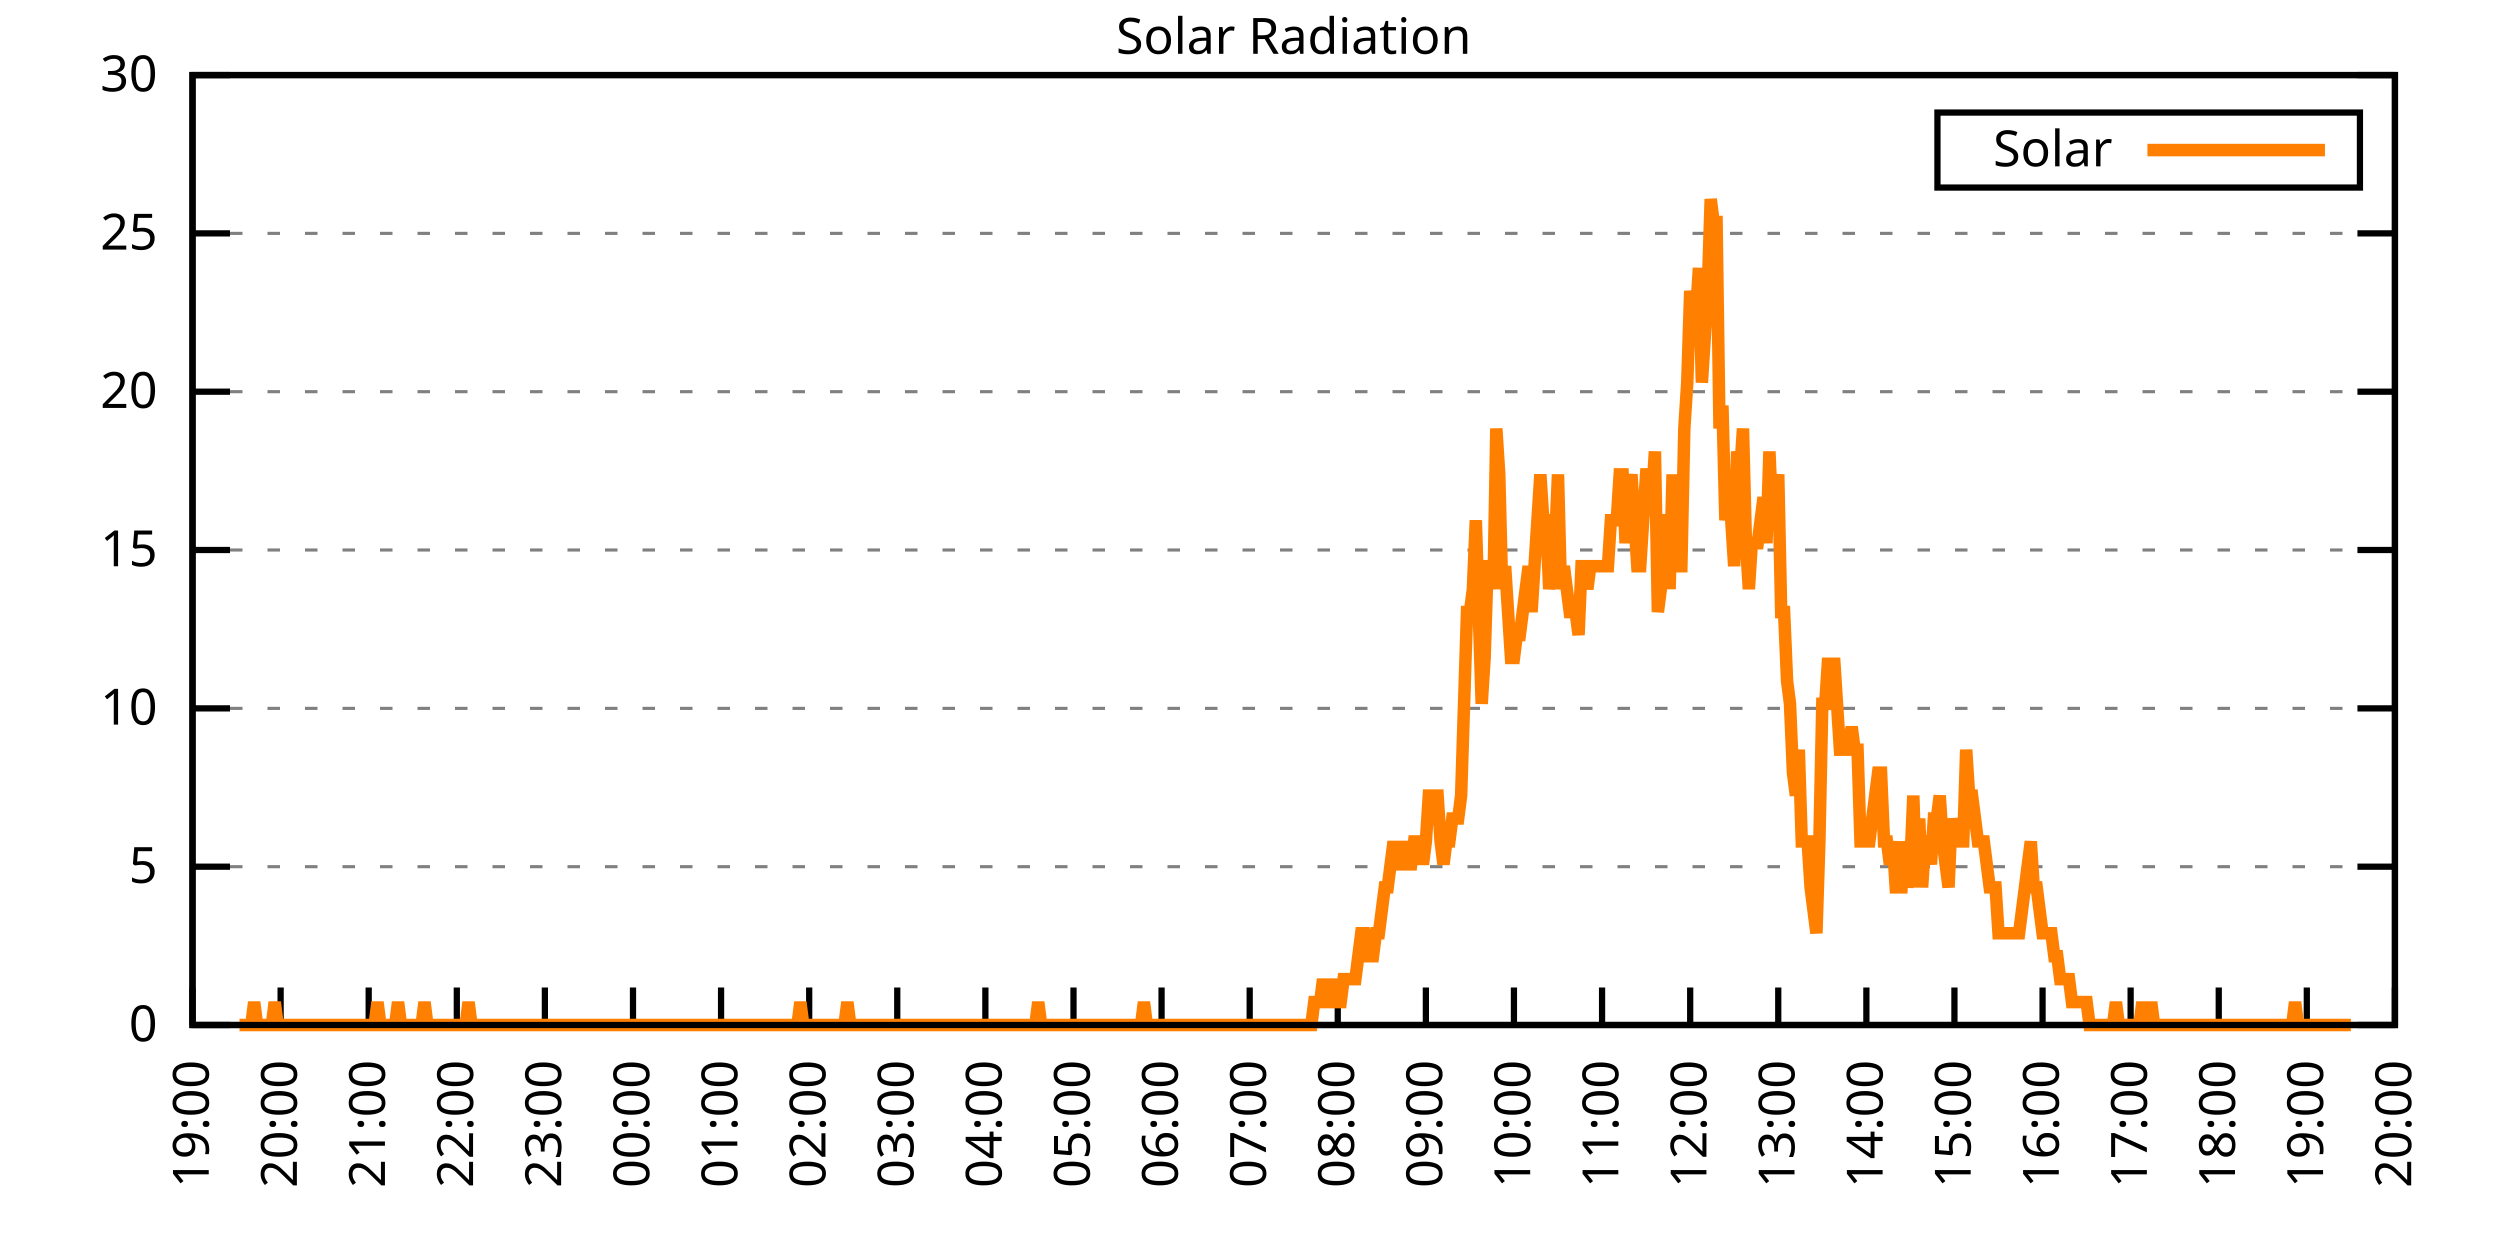
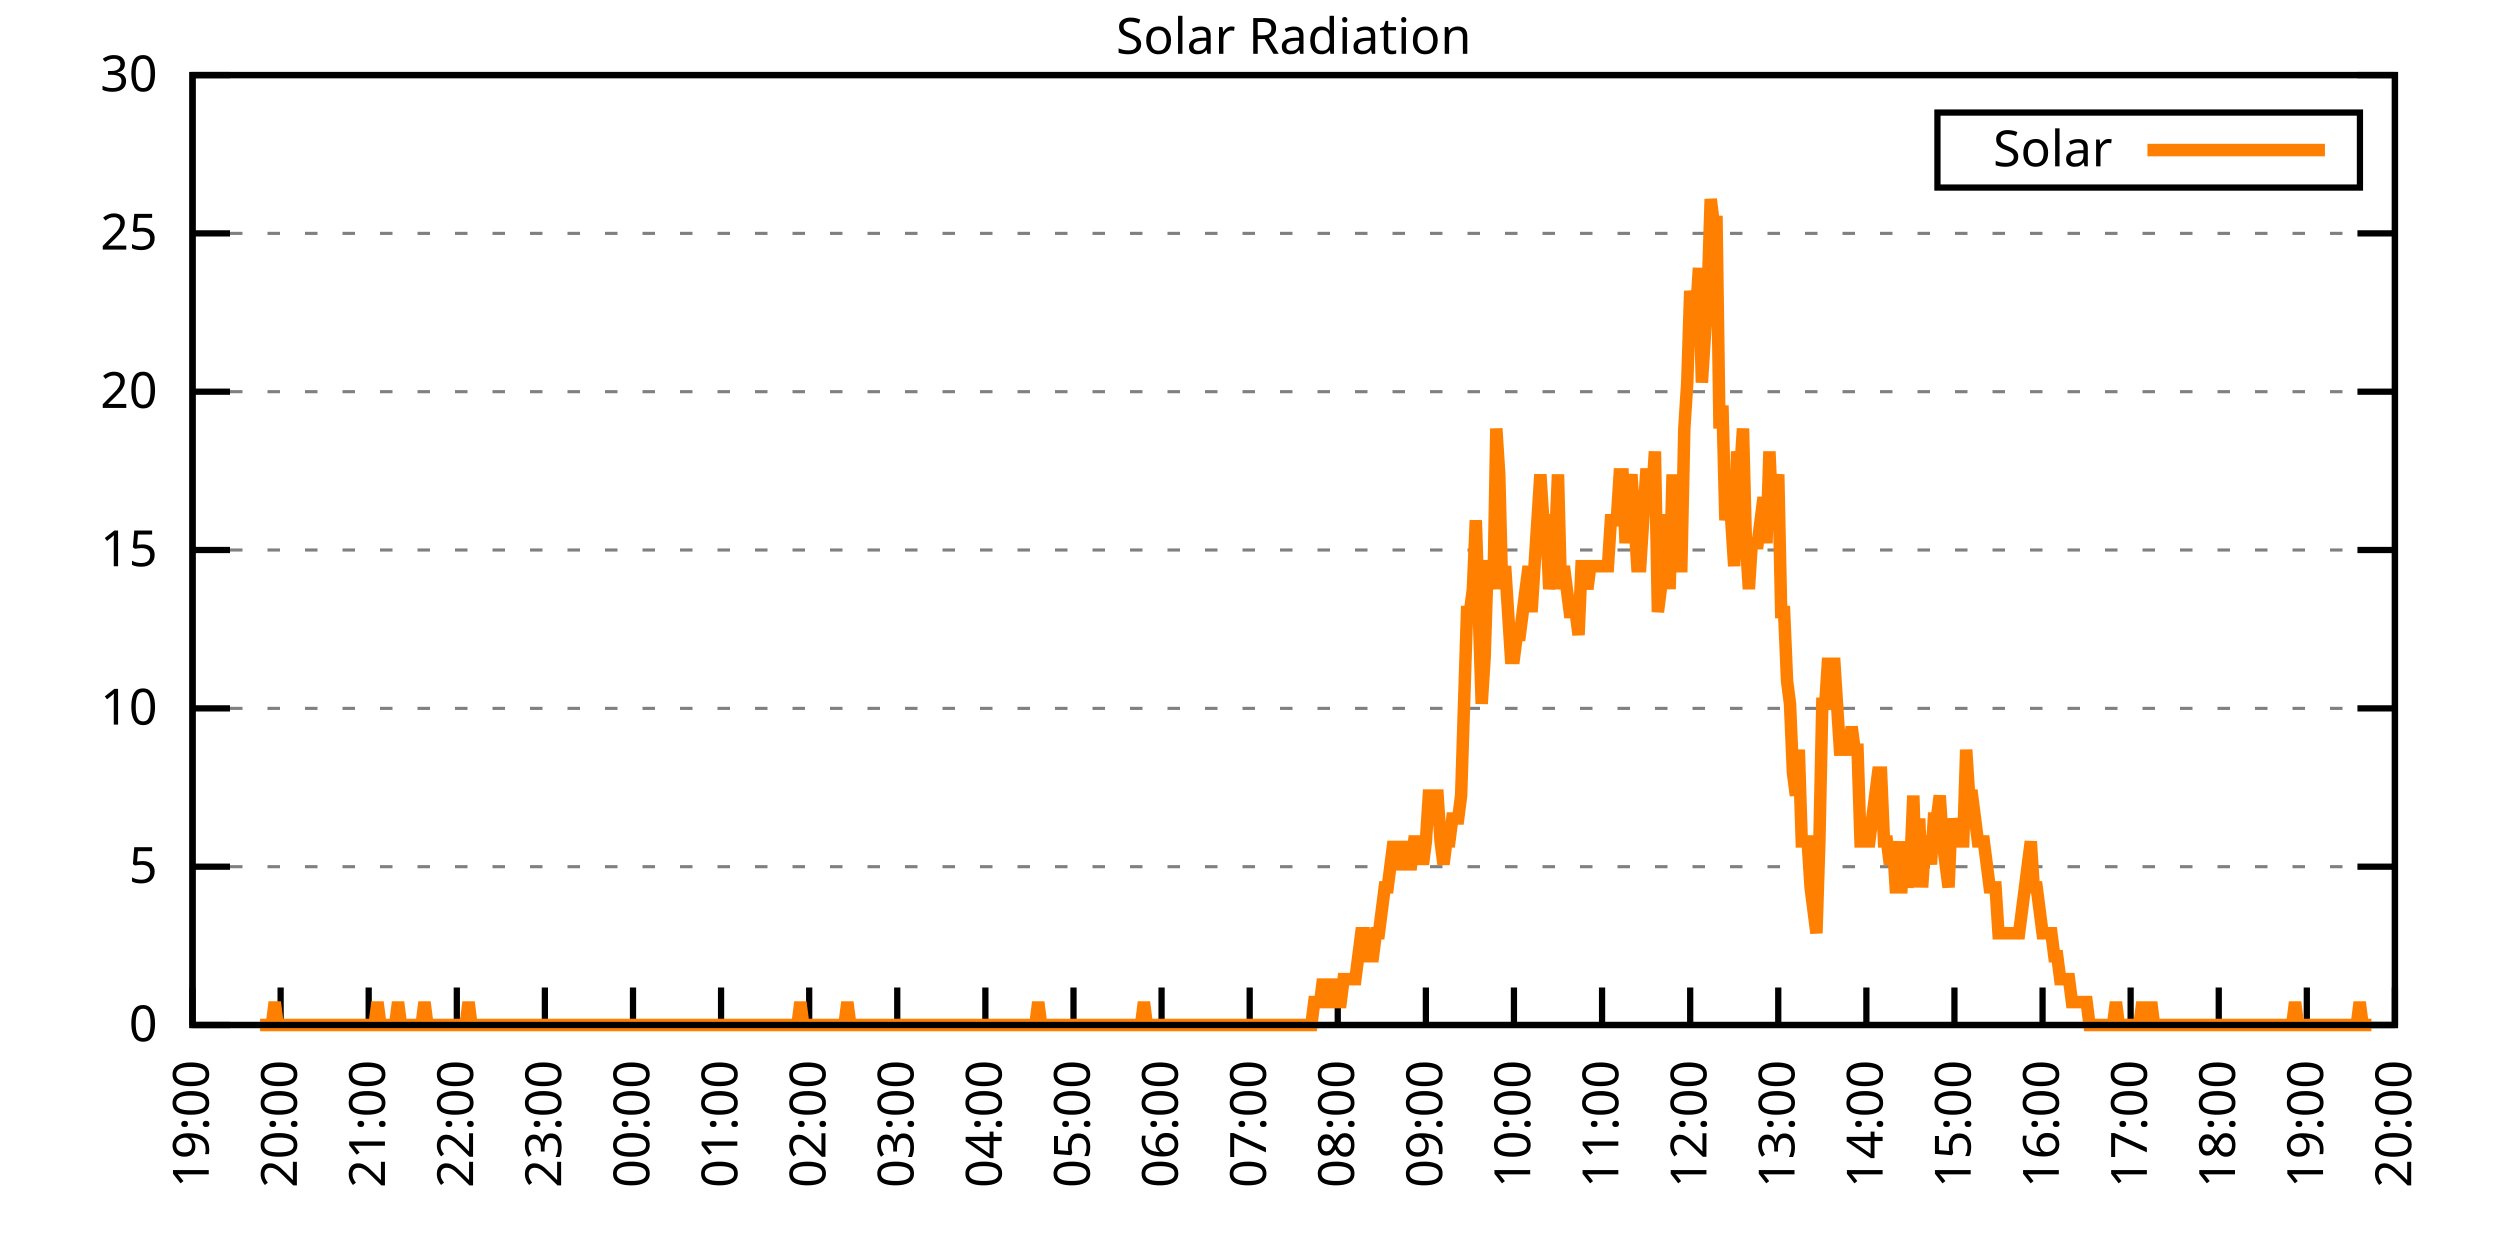
<svg xmlns="http://www.w3.org/2000/svg" xmlns:xlink="http://www.w3.org/1999/xlink" width="400" height="200" viewBox="0 0 400 200">
  <g id="gnuplot_canvas">
    <rect x="0" y="0" width="400" height="200" fill="none" />
    <defs>
      <circle id="gpDot" r="0.5" stroke-width="0.5" stroke="currentColor" />
      <path id="gpPt0" stroke-width="0.333" stroke="currentColor" d="M-1,0 h2 M0,-1 v2" />
      <path id="gpPt1" stroke-width="0.333" stroke="currentColor" d="M-1,-1 L1,1 M1,-1 L-1,1" />
      <path id="gpPt2" stroke-width="0.333" stroke="currentColor" d="M-1,0 L1,0 M0,-1 L0,1 M-1,-1 L1,1 M-1,1 L1,-1" />
      <rect id="gpPt3" stroke-width="0.333" stroke="currentColor" x="-1" y="-1" width="2" height="2" />
      <rect id="gpPt4" stroke-width="0.333" stroke="currentColor" fill="currentColor" x="-1" y="-1" width="2" height="2" />
      <circle id="gpPt5" stroke-width="0.333" stroke="currentColor" cx="0" cy="0" r="1" />
      <use xlink:href="#gpPt5" id="gpPt6" fill="currentColor" stroke="none" />
      <path id="gpPt7" stroke-width="0.333" stroke="currentColor" d="M0,-1.33 L-1.33,0.67 L1.33,0.67 z" />
      <use xlink:href="#gpPt7" id="gpPt8" fill="currentColor" stroke="none" />
      <use xlink:href="#gpPt7" id="gpPt9" stroke="currentColor" transform="rotate(180)" />
      <use xlink:href="#gpPt9" id="gpPt10" fill="currentColor" stroke="none" />
      <use xlink:href="#gpPt3" id="gpPt11" stroke="currentColor" transform="rotate(45)" />
      <use xlink:href="#gpPt11" id="gpPt12" fill="currentColor" stroke="none" />
      <path id="gpPt13" stroke-width="0.333" stroke="currentColor" d="M0,1.330 L1.265,0.411 L0.782,-1.067 L-0.782,-1.076 L-1.265,0.411 z" />
      <use xlink:href="#gpPt13" id="gpPt14" fill="currentColor" stroke="none" />
      <filter id="textbox" filterUnits="objectBoundingBox" x="0" y="0" height="1" width="1">
        <feFlood flood-color="white" flood-opacity="1" result="bgnd" />
        <feComposite in="SourceGraphic" in2="bgnd" operator="atop" />
      </filter>
      <filter id="greybox" filterUnits="objectBoundingBox" x="0" y="0" height="1" width="1">
        <feFlood flood-color="lightgrey" flood-opacity="1" result="grey" />
        <feComposite in="SourceGraphic" in2="grey" operator="atop" />
      </filter>
    </defs>
    <g fill="none" color="white" stroke="currentColor" stroke-width="1.00" stroke-linecap="butt" stroke-linejoin="miter">
</g>
    <g fill="none" color="black" stroke="currentColor" stroke-width="1.00" stroke-linecap="butt" stroke-linejoin="miter">
      <g stroke="none" shape-rendering="crispEdges">
        <polygon fill="rgb(255, 255, 255)" points="30.80,164.00 383.18,164.00 383.18,12.02 30.80,12.02 " />
      </g>
    </g>
    <g fill="none" color="black" stroke="currentColor" stroke-width="1.00" stroke-linecap="butt" stroke-linejoin="miter">
</g>
    <g fill="none" color="black" stroke="black" stroke-width="0.50" stroke-linecap="butt" stroke-linejoin="miter">
</g>
    <g fill="none" color="gray" stroke="currentColor" stroke-width="0.50" stroke-linecap="butt" stroke-linejoin="miter">
      <path stroke="gray" stroke-dasharray="2,4" class="gridline" d="M30.80,164.00 L383.19,164.00  " />
    </g>
    <g fill="none" color="gray" stroke="gray" stroke-width="1.00" stroke-linecap="butt" stroke-linejoin="miter">
</g>
    <g fill="none" color="black" stroke="currentColor" stroke-width="1.00" stroke-linecap="butt" stroke-linejoin="miter">
      <path stroke="black" d="M30.80,164.00 L36.80,164.00 M383.19,164.00 L377.19,164.00  " />
      <g transform="translate(25.20,166.60)" stroke="none" fill="black" font-family="Sans" font-size="8.00" text-anchor="end">
        <text>
          <tspan font-family="Sans"> 0</tspan>
        </text>
      </g>
    </g>
    <g fill="none" color="black" stroke="currentColor" stroke-width="1.00" stroke-linecap="butt" stroke-linejoin="miter">
</g>
    <g fill="none" color="black" stroke="black" stroke-width="0.50" stroke-linecap="butt" stroke-linejoin="miter">
</g>
    <g fill="none" color="gray" stroke="currentColor" stroke-width="0.50" stroke-linecap="butt" stroke-linejoin="miter">
      <path stroke="gray" stroke-dasharray="2,4" class="gridline" d="M30.80,138.67 L383.19,138.67  " />
    </g>
    <g fill="none" color="gray" stroke="gray" stroke-width="1.00" stroke-linecap="butt" stroke-linejoin="miter">
</g>
    <g fill="none" color="black" stroke="currentColor" stroke-width="1.00" stroke-linecap="butt" stroke-linejoin="miter">
      <path stroke="black" d="M30.80,138.67 L36.80,138.67 M383.19,138.67 L377.19,138.67  " />
      <g transform="translate(25.20,141.27)" stroke="none" fill="black" font-family="Sans" font-size="8.00" text-anchor="end">
        <text>
          <tspan font-family="Sans"> 5</tspan>
        </text>
      </g>
    </g>
    <g fill="none" color="black" stroke="currentColor" stroke-width="1.00" stroke-linecap="butt" stroke-linejoin="miter">
</g>
    <g fill="none" color="black" stroke="black" stroke-width="0.50" stroke-linecap="butt" stroke-linejoin="miter">
</g>
    <g fill="none" color="gray" stroke="currentColor" stroke-width="0.50" stroke-linecap="butt" stroke-linejoin="miter">
      <path stroke="gray" stroke-dasharray="2,4" class="gridline" d="M30.80,113.34 L383.19,113.34  " />
    </g>
    <g fill="none" color="gray" stroke="gray" stroke-width="1.00" stroke-linecap="butt" stroke-linejoin="miter">
</g>
    <g fill="none" color="black" stroke="currentColor" stroke-width="1.00" stroke-linecap="butt" stroke-linejoin="miter">
      <path stroke="black" d="M30.80,113.34 L36.80,113.34 M383.19,113.34 L377.19,113.34  " />
      <g transform="translate(25.20,115.94)" stroke="none" fill="black" font-family="Sans" font-size="8.00" text-anchor="end">
        <text>
          <tspan font-family="Sans"> 10</tspan>
        </text>
      </g>
    </g>
    <g fill="none" color="black" stroke="currentColor" stroke-width="1.00" stroke-linecap="butt" stroke-linejoin="miter">
</g>
    <g fill="none" color="black" stroke="black" stroke-width="0.50" stroke-linecap="butt" stroke-linejoin="miter">
</g>
    <g fill="none" color="gray" stroke="currentColor" stroke-width="0.50" stroke-linecap="butt" stroke-linejoin="miter">
      <path stroke="gray" stroke-dasharray="2,4" class="gridline" d="M30.80,88.00 L383.19,88.00  " />
    </g>
    <g fill="none" color="gray" stroke="gray" stroke-width="1.00" stroke-linecap="butt" stroke-linejoin="miter">
</g>
    <g fill="none" color="black" stroke="currentColor" stroke-width="1.00" stroke-linecap="butt" stroke-linejoin="miter">
      <path stroke="black" d="M30.80,88.00 L36.80,88.00 M383.19,88.00 L377.19,88.00  " />
      <g transform="translate(25.20,90.60)" stroke="none" fill="black" font-family="Sans" font-size="8.00" text-anchor="end">
        <text>
          <tspan font-family="Sans"> 15</tspan>
        </text>
      </g>
    </g>
    <g fill="none" color="black" stroke="currentColor" stroke-width="1.00" stroke-linecap="butt" stroke-linejoin="miter">
</g>
    <g fill="none" color="black" stroke="black" stroke-width="0.50" stroke-linecap="butt" stroke-linejoin="miter">
</g>
    <g fill="none" color="gray" stroke="currentColor" stroke-width="0.50" stroke-linecap="butt" stroke-linejoin="miter">
      <path stroke="gray" stroke-dasharray="2,4" class="gridline" d="M30.80,62.67 L383.19,62.67  " />
    </g>
    <g fill="none" color="gray" stroke="gray" stroke-width="1.00" stroke-linecap="butt" stroke-linejoin="miter">
</g>
    <g fill="none" color="black" stroke="currentColor" stroke-width="1.00" stroke-linecap="butt" stroke-linejoin="miter">
      <path stroke="black" d="M30.80,62.67 L36.80,62.67 M383.19,62.67 L377.19,62.67  " />
      <g transform="translate(25.20,65.27)" stroke="none" fill="black" font-family="Sans" font-size="8.00" text-anchor="end">
        <text>
          <tspan font-family="Sans"> 20</tspan>
        </text>
      </g>
    </g>
    <g fill="none" color="black" stroke="currentColor" stroke-width="1.00" stroke-linecap="butt" stroke-linejoin="miter">
</g>
    <g fill="none" color="black" stroke="black" stroke-width="0.50" stroke-linecap="butt" stroke-linejoin="miter">
</g>
    <g fill="none" color="gray" stroke="currentColor" stroke-width="0.50" stroke-linecap="butt" stroke-linejoin="miter">
      <path stroke="gray" stroke-dasharray="2,4" class="gridline" d="M30.80,37.34 L383.19,37.34  " />
    </g>
    <g fill="none" color="gray" stroke="gray" stroke-width="1.00" stroke-linecap="butt" stroke-linejoin="miter">
</g>
    <g fill="none" color="black" stroke="currentColor" stroke-width="1.00" stroke-linecap="butt" stroke-linejoin="miter">
      <path stroke="black" d="M30.80,37.34 L36.80,37.34 M383.19,37.34 L377.19,37.34  " />
      <g transform="translate(25.20,39.94)" stroke="none" fill="black" font-family="Sans" font-size="8.00" text-anchor="end">
        <text>
          <tspan font-family="Sans"> 25</tspan>
        </text>
      </g>
    </g>
    <g fill="none" color="black" stroke="currentColor" stroke-width="1.00" stroke-linecap="butt" stroke-linejoin="miter">
</g>
    <g fill="none" color="black" stroke="black" stroke-width="0.50" stroke-linecap="butt" stroke-linejoin="miter">
</g>
    <g fill="none" color="gray" stroke="currentColor" stroke-width="0.50" stroke-linecap="butt" stroke-linejoin="miter">
      <path stroke="gray" stroke-dasharray="2,4" class="gridline" d="M30.80,12.01 L383.19,12.01  " />
    </g>
    <g fill="none" color="gray" stroke="gray" stroke-width="1.00" stroke-linecap="butt" stroke-linejoin="miter">
</g>
    <g fill="none" color="black" stroke="currentColor" stroke-width="1.00" stroke-linecap="butt" stroke-linejoin="miter">
      <path stroke="black" d="M30.80,12.01 L36.80,12.01 M383.19,12.01 L377.19,12.01  " />
      <g transform="translate(25.20,14.61)" stroke="none" fill="black" font-family="Sans" font-size="8.00" text-anchor="end">
        <text>
          <tspan font-family="Sans"> 30</tspan>
        </text>
      </g>
    </g>
    <g fill="none" color="black" stroke="currentColor" stroke-width="1.00" stroke-linecap="butt" stroke-linejoin="miter">
      <path stroke="black" d="M30.80,164.00 L30.80,158.00  " />
      <g transform="translate(33.40,169.60) rotate(270.00)" stroke="none" fill="black" font-family="Sans" font-size="8.00" text-anchor="end">
        <text>
          <tspan font-family="Sans">19:00</tspan>
        </text>
      </g>
    </g>
    <g fill="none" color="black" stroke="currentColor" stroke-width="1.00" stroke-linecap="butt" stroke-linejoin="miter">
      <path stroke="black" d="M44.90,164.00 L44.90,158.00  " />
      <g transform="translate(47.50,169.60) rotate(270.00)" stroke="none" fill="black" font-family="Sans" font-size="8.00" text-anchor="end">
        <text>
          <tspan font-family="Sans">20:00</tspan>
        </text>
      </g>
    </g>
    <g fill="none" color="black" stroke="currentColor" stroke-width="1.00" stroke-linecap="butt" stroke-linejoin="miter">
      <path stroke="black" d="M58.99,164.00 L58.99,158.00  " />
      <g transform="translate(61.59,169.60) rotate(270.00)" stroke="none" fill="black" font-family="Sans" font-size="8.00" text-anchor="end">
        <text>
          <tspan font-family="Sans">21:00</tspan>
        </text>
      </g>
    </g>
    <g fill="none" color="black" stroke="currentColor" stroke-width="1.00" stroke-linecap="butt" stroke-linejoin="miter">
      <path stroke="black" d="M73.09,164.00 L73.09,158.00  " />
      <g transform="translate(75.69,169.60) rotate(270.00)" stroke="none" fill="black" font-family="Sans" font-size="8.00" text-anchor="end">
        <text>
          <tspan font-family="Sans">22:00</tspan>
        </text>
      </g>
    </g>
    <g fill="none" color="black" stroke="currentColor" stroke-width="1.00" stroke-linecap="butt" stroke-linejoin="miter">
      <path stroke="black" d="M87.18,164.00 L87.18,158.00  " />
      <g transform="translate(89.78,169.60) rotate(270.00)" stroke="none" fill="black" font-family="Sans" font-size="8.00" text-anchor="end">
        <text>
          <tspan font-family="Sans">23:00</tspan>
        </text>
      </g>
    </g>
    <g fill="none" color="black" stroke="currentColor" stroke-width="1.00" stroke-linecap="butt" stroke-linejoin="miter">
      <path stroke="black" d="M101.28,164.00 L101.28,158.00  " />
      <g transform="translate(103.88,169.60) rotate(270.00)" stroke="none" fill="black" font-family="Sans" font-size="8.00" text-anchor="end">
        <text>
          <tspan font-family="Sans">00:00</tspan>
        </text>
      </g>
    </g>
    <g fill="none" color="black" stroke="currentColor" stroke-width="1.00" stroke-linecap="butt" stroke-linejoin="miter">
      <path stroke="black" d="M115.37,164.00 L115.37,158.00  " />
      <g transform="translate(117.97,169.60) rotate(270.00)" stroke="none" fill="black" font-family="Sans" font-size="8.00" text-anchor="end">
        <text>
          <tspan font-family="Sans">01:00</tspan>
        </text>
      </g>
    </g>
    <g fill="none" color="black" stroke="currentColor" stroke-width="1.00" stroke-linecap="butt" stroke-linejoin="miter">
      <path stroke="black" d="M129.47,164.00 L129.47,158.00  " />
      <g transform="translate(132.07,169.60) rotate(270.00)" stroke="none" fill="black" font-family="Sans" font-size="8.00" text-anchor="end">
        <text>
          <tspan font-family="Sans">02:00</tspan>
        </text>
      </g>
    </g>
    <g fill="none" color="black" stroke="currentColor" stroke-width="1.00" stroke-linecap="butt" stroke-linejoin="miter">
      <path stroke="black" d="M143.56,164.00 L143.56,158.00  " />
      <g transform="translate(146.16,169.60) rotate(270.00)" stroke="none" fill="black" font-family="Sans" font-size="8.00" text-anchor="end">
        <text>
          <tspan font-family="Sans">03:00</tspan>
        </text>
      </g>
    </g>
    <g fill="none" color="black" stroke="currentColor" stroke-width="1.00" stroke-linecap="butt" stroke-linejoin="miter">
      <path stroke="black" d="M157.66,164.00 L157.66,158.00  " />
      <g transform="translate(160.26,169.60) rotate(270.00)" stroke="none" fill="black" font-family="Sans" font-size="8.00" text-anchor="end">
        <text>
          <tspan font-family="Sans">04:00</tspan>
        </text>
      </g>
    </g>
    <g fill="none" color="black" stroke="currentColor" stroke-width="1.00" stroke-linecap="butt" stroke-linejoin="miter">
      <path stroke="black" d="M171.76,164.00 L171.76,158.00  " />
      <g transform="translate(174.36,169.60) rotate(270.00)" stroke="none" fill="black" font-family="Sans" font-size="8.00" text-anchor="end">
        <text>
          <tspan font-family="Sans">05:00</tspan>
        </text>
      </g>
    </g>
    <g fill="none" color="black" stroke="currentColor" stroke-width="1.00" stroke-linecap="butt" stroke-linejoin="miter">
      <path stroke="black" d="M185.85,164.00 L185.85,158.00  " />
      <g transform="translate(188.45,169.60) rotate(270.00)" stroke="none" fill="black" font-family="Sans" font-size="8.00" text-anchor="end">
        <text>
          <tspan font-family="Sans">06:00</tspan>
        </text>
      </g>
    </g>
    <g fill="none" color="black" stroke="currentColor" stroke-width="1.00" stroke-linecap="butt" stroke-linejoin="miter">
      <path stroke="black" d="M199.95,164.00 L199.95,158.00  " />
      <g transform="translate(202.55,169.60) rotate(270.00)" stroke="none" fill="black" font-family="Sans" font-size="8.00" text-anchor="end">
        <text>
          <tspan font-family="Sans">07:00</tspan>
        </text>
      </g>
    </g>
    <g fill="none" color="black" stroke="currentColor" stroke-width="1.00" stroke-linecap="butt" stroke-linejoin="miter">
      <path stroke="black" d="M214.04,164.00 L214.04,158.00  " />
      <g transform="translate(216.64,169.60) rotate(270.00)" stroke="none" fill="black" font-family="Sans" font-size="8.00" text-anchor="end">
        <text>
          <tspan font-family="Sans">08:00</tspan>
        </text>
      </g>
    </g>
    <g fill="none" color="black" stroke="currentColor" stroke-width="1.00" stroke-linecap="butt" stroke-linejoin="miter">
      <path stroke="black" d="M228.14,164.00 L228.14,158.00  " />
      <g transform="translate(230.74,169.60) rotate(270.00)" stroke="none" fill="black" font-family="Sans" font-size="8.00" text-anchor="end">
        <text>
          <tspan font-family="Sans">09:00</tspan>
        </text>
      </g>
    </g>
    <g fill="none" color="black" stroke="currentColor" stroke-width="1.00" stroke-linecap="butt" stroke-linejoin="miter">
      <path stroke="black" d="M242.23,164.00 L242.23,158.00  " />
      <g transform="translate(244.83,169.60) rotate(270.00)" stroke="none" fill="black" font-family="Sans" font-size="8.00" text-anchor="end">
        <text>
          <tspan font-family="Sans">10:00</tspan>
        </text>
      </g>
    </g>
    <g fill="none" color="black" stroke="currentColor" stroke-width="1.00" stroke-linecap="butt" stroke-linejoin="miter">
      <path stroke="black" d="M256.33,164.00 L256.33,158.00  " />
      <g transform="translate(258.93,169.60) rotate(270.00)" stroke="none" fill="black" font-family="Sans" font-size="8.00" text-anchor="end">
        <text>
          <tspan font-family="Sans">11:00</tspan>
        </text>
      </g>
    </g>
    <g fill="none" color="black" stroke="currentColor" stroke-width="1.00" stroke-linecap="butt" stroke-linejoin="miter">
      <path stroke="black" d="M270.43,164.00 L270.43,158.00  " />
      <g transform="translate(273.03,169.60) rotate(270.00)" stroke="none" fill="black" font-family="Sans" font-size="8.00" text-anchor="end">
        <text>
          <tspan font-family="Sans">12:00</tspan>
        </text>
      </g>
    </g>
    <g fill="none" color="black" stroke="currentColor" stroke-width="1.00" stroke-linecap="butt" stroke-linejoin="miter">
      <path stroke="black" d="M284.52,164.00 L284.52,158.00  " />
      <g transform="translate(287.12,169.60) rotate(270.00)" stroke="none" fill="black" font-family="Sans" font-size="8.00" text-anchor="end">
        <text>
          <tspan font-family="Sans">13:00</tspan>
        </text>
      </g>
    </g>
    <g fill="none" color="black" stroke="currentColor" stroke-width="1.00" stroke-linecap="butt" stroke-linejoin="miter">
      <path stroke="black" d="M298.62,164.00 L298.62,158.00  " />
      <g transform="translate(301.22,169.60) rotate(270.00)" stroke="none" fill="black" font-family="Sans" font-size="8.00" text-anchor="end">
        <text>
          <tspan font-family="Sans">14:00</tspan>
        </text>
      </g>
    </g>
    <g fill="none" color="black" stroke="currentColor" stroke-width="1.00" stroke-linecap="butt" stroke-linejoin="miter">
      <path stroke="black" d="M312.71,164.00 L312.71,158.00  " />
      <g transform="translate(315.31,169.60) rotate(270.00)" stroke="none" fill="black" font-family="Sans" font-size="8.00" text-anchor="end">
        <text>
          <tspan font-family="Sans">15:00</tspan>
        </text>
      </g>
    </g>
    <g fill="none" color="black" stroke="currentColor" stroke-width="1.00" stroke-linecap="butt" stroke-linejoin="miter">
      <path stroke="black" d="M326.81,164.00 L326.81,158.00  " />
      <g transform="translate(329.41,169.60) rotate(270.00)" stroke="none" fill="black" font-family="Sans" font-size="8.00" text-anchor="end">
        <text>
          <tspan font-family="Sans">16:00</tspan>
        </text>
      </g>
    </g>
    <g fill="none" color="black" stroke="currentColor" stroke-width="1.00" stroke-linecap="butt" stroke-linejoin="miter">
      <path stroke="black" d="M340.90,164.00 L340.90,158.00  " />
      <g transform="translate(343.50,169.60) rotate(270.00)" stroke="none" fill="black" font-family="Sans" font-size="8.00" text-anchor="end">
        <text>
          <tspan font-family="Sans">17:00</tspan>
        </text>
      </g>
    </g>
    <g fill="none" color="black" stroke="currentColor" stroke-width="1.00" stroke-linecap="butt" stroke-linejoin="miter">
      <path stroke="black" d="M355.00,164.00 L355.00,158.00  " />
      <g transform="translate(357.60,169.60) rotate(270.00)" stroke="none" fill="black" font-family="Sans" font-size="8.00" text-anchor="end">
        <text>
          <tspan font-family="Sans">18:00</tspan>
        </text>
      </g>
    </g>
    <g fill="none" color="black" stroke="currentColor" stroke-width="1.00" stroke-linecap="butt" stroke-linejoin="miter">
      <path stroke="black" d="M369.09,164.00 L369.09,158.00  " />
      <g transform="translate(371.69,169.60) rotate(270.00)" stroke="none" fill="black" font-family="Sans" font-size="8.00" text-anchor="end">
        <text>
          <tspan font-family="Sans">19:00</tspan>
        </text>
      </g>
    </g>
    <g fill="none" color="black" stroke="currentColor" stroke-width="1.00" stroke-linecap="butt" stroke-linejoin="miter">
      <path stroke="black" d="M383.19,164.00 L383.19,158.00  " />
      <g transform="translate(385.79,169.60) rotate(270.00)" stroke="none" fill="black" font-family="Sans" font-size="8.00" text-anchor="end">
        <text>
          <tspan font-family="Sans">20:00</tspan>
        </text>
      </g>
    </g>
    <g fill="none" color="black" stroke="currentColor" stroke-width="1.00" stroke-linecap="butt" stroke-linejoin="miter">
</g>
    <g fill="none" color="black" stroke="currentColor" stroke-width="1.00" stroke-linecap="butt" stroke-linejoin="miter">
      <path stroke="black" d="M30.80,12.01 L30.80,164.00 L383.19,164.00 L383.19,12.01 L30.80,12.01 Z  " />
    </g>
    <g fill="none" color="black" stroke="currentColor" stroke-width="1.00" stroke-linecap="butt" stroke-linejoin="miter">
</g>
    <g fill="none" color="black" stroke="currentColor" stroke-width="1.00" stroke-linecap="butt" stroke-linejoin="miter">
      <path stroke="black" d="M309.99,30.01 L309.99,18.01 L377.59,18.01 L377.59,30.01 L309.99,30.01 Z  " />
    </g>
    <g id="Solar_Radiation_plot_1">
      <g fill="none" color="white" stroke="black" stroke-width="2.00" stroke-linecap="butt" stroke-linejoin="miter">
</g>
      <g fill="none" color="black" stroke="currentColor" stroke-width="2.00" stroke-linecap="butt" stroke-linejoin="miter">
        <g transform="translate(337.99,26.61)" stroke="none" fill="black" font-family="Sans" font-size="8.00" text-anchor="end">
          <text>
            <tspan font-family="Sans">Solar</tspan>
          </text>
        </g>
      </g>
      <g fill="none" color="black" stroke="currentColor" stroke-width="2.00" stroke-linecap="butt" stroke-linejoin="miter">
-         <path stroke="rgb(255, 127,   0)" d="M343.59,24.01 L371.99,24.01 M38.32,164.00 L38.79,164.00 L39.26,164.00 L39.73,164.00 L40.20,164.00 L40.67,160.33   L41.14,164.00 L41.61,164.00 L42.08,164.00 L42.55,164.00 L43.02,164.00 L43.49,164.00 L43.96,160.33 L44.43,164.00   L44.90,164.00 L45.37,164.00 L45.84,164.00 L46.31,164.00 L46.78,164.00 L47.24,164.00 L47.71,164.00 L48.18,164.00   L48.65,164.00 L49.12,164.00 L49.59,164.00 L50.06,164.00 L50.53,164.00 L51.00,164.00 L51.47,164.00 L51.94,164.00   L52.41,164.00 L52.88,164.00 L53.35,164.00 L53.82,164.00 L54.29,164.00 L54.76,164.00 L55.23,164.00 L55.70,164.00   L56.17,164.00 L56.64,164.00 L57.11,164.00 L57.58,164.00 L58.05,164.00 L58.52,164.00 L58.99,164.00 L59.46,164.00   L59.93,164.00 L60.40,160.33 L60.87,164.00 L61.34,164.00 L61.81,164.00 L62.28,164.00 L62.75,164.00 L63.22,164.00   L63.69,160.33 L64.16,164.00 L64.63,164.00 L65.10,164.00 L65.57,164.00 L66.04,164.00 L66.51,164.00 L66.98,164.00   L67.45,164.00 L67.92,160.33 L68.39,164.00 L68.86,164.00 L69.33,164.00 L69.80,164.00 L70.27,164.00 L70.74,164.00   L71.21,164.00 L71.68,164.00 L72.15,164.00 L72.62,164.00 L73.09,164.00 L73.56,164.00 L74.03,164.00 L74.50,164.00   L74.97,160.33 L75.44,164.00 L75.91,164.00 L76.38,164.00 L76.85,164.00 L77.32,164.00 L77.79,164.00 L78.26,164.00   L78.73,164.00 L79.19,164.00 L79.66,164.00 L80.13,164.00 L80.60,164.00 L81.07,164.00 L81.54,164.00 L82.01,164.00   L82.48,164.00 L82.95,164.00 L83.42,164.00 L83.89,164.00 L84.36,164.00 L84.83,164.00 L85.30,164.00 L85.77,164.00   L86.24,164.00 L86.71,164.00 L87.18,164.00 L87.65,164.00 L88.12,164.00 L88.59,164.00 L89.06,164.00 L89.53,164.00   L90.00,164.00 L90.47,164.00 L90.94,164.00 L91.41,164.00 L91.88,164.00 L92.35,164.00 L92.82,164.00 L93.29,164.00   L93.76,164.00 L94.23,164.00 L94.70,164.00 L95.17,164.00 L95.64,164.00 L96.11,164.00 L96.58,164.00 L97.05,164.00   L97.52,164.00 L97.99,164.00 L98.46,164.00 L98.93,164.00 L99.40,164.00 L99.87,164.00 L100.34,164.00 L100.81,164.00   L101.28,164.00 L101.75,164.00 L102.22,164.00 L102.69,164.00 L103.16,164.00 L103.63,164.00 L104.10,164.00 L104.57,164.00   L105.04,164.00 L105.51,164.00 L105.98,164.00 L106.45,164.00 L106.92,164.00 L107.39,164.00 L107.86,164.00 L108.33,164.00   L108.80,164.00 L109.27,164.00 L109.74,164.00 L110.21,164.00 L110.68,164.00 L111.14,164.00 L111.61,164.00 L112.08,164.00   L112.55,164.00 L113.02,164.00 L113.49,164.00 L113.96,164.00 L114.43,164.00 L114.90,164.00 L115.37,164.00 L115.84,164.00   L116.31,164.00 L116.78,164.00 L117.25,164.00 L117.72,164.00 L118.19,164.00 L118.66,164.00 L119.13,164.00 L119.60,164.00   L120.07,164.00 L120.54,164.00 L121.01,164.00 L121.48,164.00 L121.95,164.00 L122.42,164.00 L122.89,164.00 L123.36,164.00   L123.83,164.00 L124.30,164.00 L124.77,164.00 L125.24,164.00 L125.71,164.00 L126.18,164.00 L126.65,164.00 L127.12,164.00   L127.59,164.00 L128.06,160.33 L128.53,164.00 L129.00,164.00 L129.47,164.00 L129.94,164.00 L130.41,164.00 L130.88,164.00   L131.35,164.00 L131.82,164.00 L132.29,164.00 L132.76,164.00 L133.23,164.00 L133.70,164.00 L134.17,164.00 L134.64,164.00   L135.11,164.00 L135.58,160.33 L136.05,164.00 L136.52,164.00 L136.99,164.00 L137.46,164.00 L137.93,164.00 L138.40,164.00   L138.87,164.00 L139.34,164.00 L139.81,164.00 L140.28,164.00 L140.75,164.00 L141.22,164.00 L141.69,164.00 L142.16,164.00   L142.63,164.00 L143.09,164.00 L143.56,164.00 L144.03,164.00 L144.50,164.00 L144.97,164.00 L145.44,164.00 L145.91,164.00   L146.38,164.00 L146.85,164.00 L147.32,164.00 L147.79,164.00 L148.26,164.00 L148.73,164.00 L149.20,164.00 L149.67,164.00   L150.14,164.00 L150.61,164.00 L151.08,164.00 L151.55,164.00 L152.02,164.00 L152.49,164.00 L152.96,164.00 L153.43,164.00   L153.90,164.00 L154.37,164.00 L154.84,164.00 L155.31,164.00 L155.78,164.00 L156.25,164.00 L156.72,164.00 L157.19,164.00   L157.66,164.00 L158.13,164.00 L158.60,164.00 L159.07,164.00 L159.54,164.00 L160.01,164.00 L160.48,164.00 L160.95,164.00   L161.42,164.00 L161.89,164.00 L162.36,164.00 L162.83,164.00 L163.30,164.00 L163.77,164.00 L164.24,164.00 L164.71,164.00   L165.18,164.00 L165.65,164.00 L166.12,160.33 L166.59,164.00 L167.06,164.00 L167.53,164.00 L168.00,164.00 L168.47,164.00   L168.94,164.00 L169.41,164.00 L169.88,164.00 L170.35,164.00 L170.82,164.00 L171.29,164.00 L171.76,164.00 L172.23,164.00   L172.70,164.00 L173.17,164.00 L173.64,164.00 L174.11,164.00 L174.58,164.00 L175.04,164.00 L175.51,164.00 L175.98,164.00   L176.45,164.00 L176.92,164.00 L177.39,164.00 L177.86,164.00 L178.33,164.00 L178.80,164.00 L179.27,164.00 L179.74,164.00   L180.21,164.00 L180.68,164.00 L181.15,164.00 L181.62,164.00 L182.09,164.00 L182.56,164.00 L183.03,160.33 L183.50,164.00   L183.97,164.00 L184.44,164.00 L184.91,164.00 L185.38,164.00 L185.85,164.00 L186.32,164.00 L186.79,164.00 L187.26,164.00   L187.73,164.00 L188.20,164.00 L188.67,164.00 L189.14,164.00 L189.61,164.00 L190.08,164.00 L190.55,164.00 L191.02,164.00   L191.49,164.00 L191.96,164.00 L192.43,164.00 L192.90,164.00 L193.37,164.00 L193.84,164.00 L194.31,164.00 L194.78,164.00   L195.25,164.00 L195.72,164.00 L196.19,164.00 L196.66,164.00 L197.13,164.00 L197.60,164.00 L198.07,164.00 L198.54,164.00   L199.01,164.00 L199.48,164.00 L199.95,164.00 L200.42,164.00 L200.89,164.00 L201.36,164.00 L201.83,164.00 L202.30,164.00   L202.77,164.00 L203.24,164.00 L203.71,164.00 L204.18,164.00 L204.65,164.00 L205.12,164.00 L205.59,164.00 L206.06,164.00   L206.53,164.00 L207.00,164.00 L207.46,164.00 L207.93,164.00 L208.40,164.00 L208.87,164.00 L209.34,164.00 L209.81,164.00   L210.28,160.33 L210.75,160.33 L211.22,160.33 L211.69,156.66 L212.16,160.33 L212.63,160.33 L213.10,160.33 L213.57,156.66   L214.04,160.33 L214.51,160.33 L214.98,156.66 L215.45,156.66 L215.92,156.66 L216.39,156.66 L216.86,156.66 L217.33,152.99   L217.80,149.32 L218.27,149.32 L218.74,152.99 L219.21,152.99 L219.68,152.99 L220.15,149.32 L220.62,149.32 L221.09,145.65   L221.56,141.98 L222.03,141.98 L222.50,138.30 L222.97,134.63 L223.44,138.30 L223.91,138.30 L224.38,134.63 L224.85,138.30   L225.32,138.30 L225.79,138.30 L226.26,134.63 L226.73,134.63 L227.20,134.63 L227.67,138.30 L228.14,134.63 L228.61,127.29   L229.08,127.29 L229.55,127.29 L230.02,127.29 L230.49,134.63 L230.96,138.30 L231.43,134.63 L231.90,134.63 L232.37,130.96   L232.84,130.96 L233.31,130.96 L233.78,127.29 L234.25,112.61 L234.72,97.93 L235.19,97.93 L235.66,94.26 L236.13,83.24   L236.60,97.93 L237.07,112.61 L237.54,105.27 L238.01,90.59 L238.48,90.59 L238.95,94.26 L239.41,68.56 L239.88,75.90   L240.35,94.26 L240.82,90.59 L241.29,97.93 L241.76,105.27 L242.23,105.27 L242.70,101.60 L243.17,101.60 L243.64,97.93   L244.11,94.26 L244.58,90.59 L245.05,97.93 L245.52,90.59 L245.99,83.24 L246.46,75.90 L246.93,83.24 L247.40,83.24   L247.87,94.26 L248.34,90.59 L248.81,86.91 L249.28,75.90 L249.75,94.26 L250.22,90.59 L250.69,94.26 L251.16,97.93   L251.63,97.93 L252.10,97.93 L252.57,101.60 L253.04,90.59 L253.51,90.59 L253.98,94.26 L254.45,90.59 L254.92,90.59   L255.39,90.59 L255.86,90.59 L256.33,90.59 L256.80,90.59 L257.27,90.59 L257.74,83.24 L258.21,83.24 L258.68,83.24   L259.15,75.90 L259.62,75.90 L260.09,86.91 L260.56,79.57 L261.03,75.90 L261.50,83.24 L261.97,90.59 L262.44,90.59   L262.91,83.24 L263.38,75.90 L263.85,75.90 L264.32,79.57 L264.79,72.23 L265.26,97.93 L265.73,94.26 L266.20,83.24   L266.67,83.24 L267.14,94.26 L267.61,75.90 L268.08,90.59 L268.55,90.59 L269.02,90.59 L269.49,68.56 L269.96,61.22   L270.43,46.54 L270.90,50.21 L271.36,50.21 L271.83,42.87 L272.30,61.22 L272.77,53.88 L273.24,46.54 L273.71,31.85   L274.18,35.52 L274.65,35.52 L275.12,68.56 L275.59,64.89 L276.06,83.24 L276.53,79.57 L277.00,83.24 L277.47,90.59   L277.94,72.23 L278.41,75.90 L278.88,68.56 L279.35,86.91 L279.82,94.26 L280.29,86.91 L280.76,86.91 L281.23,86.91   L281.70,83.24 L282.17,79.57 L282.64,86.91 L283.11,72.23 L283.58,83.24 L284.05,79.57 L284.52,75.90 L284.99,97.93   L285.46,97.93 L285.93,108.94 L286.40,112.61 L286.87,123.62 L287.34,127.29 L287.81,119.95 L288.28,134.63 L288.75,134.63   L289.22,134.63 L289.69,141.98 L290.16,145.65 L290.63,149.32 L291.10,134.63 L291.57,112.61 L292.04,112.61 L292.51,105.27   L292.98,112.61 L293.45,105.27 L293.92,112.61 L294.39,119.95 L294.86,119.95 L295.33,119.95 L295.80,119.95 L296.27,116.28   L296.74,119.95 L297.21,119.95 L297.68,134.63 L298.15,134.63 L298.62,134.63 L299.09,134.63 L299.56,130.96 L300.03,127.29   L300.50,123.62 L300.97,123.62 L301.44,134.63 L301.91,134.63 L302.38,138.30 L302.85,134.63 L303.31,141.98 L303.78,141.98   L304.25,141.98 L304.72,134.63 L305.19,141.98 L305.66,138.30 L306.13,127.29 L306.60,141.98 L307.07,130.96 L307.54,141.98   L308.01,134.63 L308.48,134.63 L308.95,138.30 L309.42,130.96 L309.89,130.96 L310.36,127.29 L310.83,134.63 L311.30,138.30   L311.77,141.98 L312.24,130.96 L312.71,134.63 L313.18,134.63 L313.65,134.63 L314.12,134.63 L314.59,119.95 L315.06,127.29   L315.53,127.29 L316.00,130.96 L316.47,134.63 L316.94,134.63 L317.41,134.63 L317.88,138.30 L318.35,141.98 L318.82,141.98   L319.29,141.98 L319.76,149.32 L320.23,149.32 L320.70,149.32 L321.17,149.32 L321.64,149.32 L322.11,149.32 L322.58,149.32   L323.05,149.32 L323.52,145.65 L323.99,141.98 L324.46,138.30 L324.93,134.63 L325.40,141.98 L325.87,141.98 L326.34,145.65   L326.81,149.32 L327.28,149.32 L327.75,149.32 L328.22,149.32 L328.69,152.99 L329.16,152.99 L329.63,156.66 L330.10,156.66   L330.57,156.66 L331.04,156.66 L331.51,160.33 L331.98,160.33 L332.45,160.33 L332.92,160.33 L333.39,160.33 L333.86,160.33   L334.33,164.00 L334.80,164.00 L335.26,164.00 L335.73,164.00 L336.20,164.00 L336.67,164.00 L337.14,164.00 L337.61,164.00   L338.08,164.00 L338.55,160.33 L339.02,164.00 L339.49,164.00 L339.96,164.00 L340.43,164.00 L340.90,164.00 L341.37,164.00   L341.84,164.00 L342.31,164.00 L342.78,160.33 L343.25,164.00 L343.72,164.00 L344.19,160.33 L344.66,164.00 L345.13,164.00   L345.60,164.00 L346.07,164.00 L346.54,164.00 L347.01,164.00 L347.48,164.00 L347.95,164.00 L348.42,164.00 L348.89,164.00   L349.36,164.00 L349.83,164.00 L350.30,164.00 L350.77,164.00 L351.24,164.00 L351.71,164.00 L352.18,164.00 L352.65,164.00   L353.12,164.00 L353.59,164.00 L354.06,164.00 L354.53,164.00 L355.00,164.00 L355.47,164.00 L355.94,164.00 L356.41,164.00   L356.88,164.00 L357.35,164.00 L357.82,164.00 L358.29,164.00 L358.76,164.00 L359.23,164.00 L359.70,164.00 L360.17,164.00   L360.64,164.00 L361.11,164.00 L361.58,164.00 L362.05,164.00 L362.52,164.00 L362.99,164.00 L363.46,164.00 L363.93,164.00   L364.40,164.00 L364.87,164.00 L365.34,164.00 L365.81,164.00 L366.28,164.00 L366.75,164.00 L367.21,160.33 L367.68,164.00   L368.15,164.00 L368.62,164.00 L369.09,164.00 L369.56,164.00 L370.03,164.00 L370.50,164.00 L370.97,164.00 L371.44,164.00   L371.91,164.00 L372.38,164.00 L372.85,164.00 L373.32,164.00 L373.79,164.00 L374.26,164.00 L374.73,164.00 L375.20,164.00   L375.44,164.00 L376.14,164.00  " />
+         <path stroke="rgb(255, 127,   0)" d="M343.59,24.01 L371.99,24.01 M41.61,164.00 L42.08,164.00 L42.55,164.00 L43.02,164.00 L43.49,164.00 L43.96,160.33   L44.43,164.00 L44.90,164.00 L45.37,164.00 L45.84,164.00 L46.31,164.00 L46.78,164.00 L47.24,164.00 L47.71,164.00   L48.18,164.00 L48.65,164.00 L49.12,164.00 L49.59,164.00 L50.06,164.00 L50.53,164.00 L51.00,164.00 L51.47,164.00   L51.94,164.00 L52.41,164.00 L52.88,164.00 L53.35,164.00 L53.82,164.00 L54.29,164.00 L54.76,164.00 L55.23,164.00   L55.70,164.00 L56.17,164.00 L56.64,164.00 L57.11,164.00 L57.58,164.00 L58.05,164.00 L58.52,164.00 L58.99,164.00   L59.46,164.00 L59.93,164.00 L60.40,160.33 L60.87,164.00 L61.34,164.00 L61.81,164.00 L62.28,164.00 L62.75,164.00   L63.22,164.00 L63.69,160.33 L64.16,164.00 L64.63,164.00 L65.10,164.00 L65.57,164.00 L66.04,164.00 L66.51,164.00   L66.98,164.00 L67.45,164.00 L67.92,160.33 L68.39,164.00 L68.86,164.00 L69.33,164.00 L69.80,164.00 L70.27,164.00   L70.74,164.00 L71.21,164.00 L71.68,164.00 L72.15,164.00 L72.62,164.00 L73.09,164.00 L73.56,164.00 L74.03,164.00   L74.50,164.00 L74.97,160.33 L75.44,164.00 L75.91,164.00 L76.38,164.00 L76.85,164.00 L77.32,164.00 L77.79,164.00   L78.26,164.00 L78.73,164.00 L79.19,164.00 L79.66,164.00 L80.13,164.00 L80.60,164.00 L81.07,164.00 L81.54,164.00   L82.01,164.00 L82.48,164.00 L82.95,164.00 L83.42,164.00 L83.89,164.00 L84.36,164.00 L84.83,164.00 L85.30,164.00   L85.77,164.00 L86.24,164.00 L86.71,164.00 L87.18,164.00 L87.65,164.00 L88.12,164.00 L88.59,164.00 L89.06,164.00   L89.53,164.00 L90.00,164.00 L90.47,164.00 L90.94,164.00 L91.41,164.00 L91.88,164.00 L92.35,164.00 L92.82,164.00   L93.29,164.00 L93.76,164.00 L94.23,164.00 L94.70,164.00 L95.17,164.00 L95.64,164.00 L96.11,164.00 L96.58,164.00   L97.05,164.00 L97.52,164.00 L97.99,164.00 L98.46,164.00 L98.93,164.00 L99.40,164.00 L99.87,164.00 L100.34,164.00   L100.81,164.00 L101.28,164.00 L101.75,164.00 L102.22,164.00 L102.69,164.00 L103.16,164.00 L103.63,164.00 L104.10,164.00   L104.57,164.00 L105.04,164.00 L105.51,164.00 L105.98,164.00 L106.45,164.00 L106.92,164.00 L107.39,164.00 L107.86,164.00   L108.33,164.00 L108.80,164.00 L109.27,164.00 L109.74,164.00 L110.21,164.00 L110.68,164.00 L111.14,164.00 L111.61,164.00   L112.08,164.00 L112.55,164.00 L113.02,164.00 L113.49,164.00 L113.96,164.00 L114.43,164.00 L114.90,164.00 L115.37,164.00   L115.84,164.00 L116.31,164.00 L116.78,164.00 L117.25,164.00 L117.72,164.00 L118.19,164.00 L118.66,164.00 L119.13,164.00   L119.60,164.00 L120.07,164.00 L120.54,164.00 L121.01,164.00 L121.48,164.00 L121.95,164.00 L122.42,164.00 L122.89,164.00   L123.36,164.00 L123.83,164.00 L124.30,164.00 L124.77,164.00 L125.24,164.00 L125.71,164.00 L126.18,164.00 L126.65,164.00   L127.12,164.00 L127.59,164.00 L128.06,160.33 L128.53,164.00 L129.00,164.00 L129.47,164.00 L129.94,164.00 L130.41,164.00   L130.88,164.00 L131.35,164.00 L131.82,164.00 L132.29,164.00 L132.76,164.00 L133.23,164.00 L133.70,164.00 L134.17,164.00   L134.64,164.00 L135.11,164.00 L135.58,160.33 L136.05,164.00 L136.52,164.00 L136.99,164.00 L137.46,164.00 L137.93,164.00   L138.40,164.00 L138.87,164.00 L139.34,164.00 L139.81,164.00 L140.28,164.00 L140.75,164.00 L141.22,164.00 L141.69,164.00   L142.16,164.00 L142.63,164.00 L143.09,164.00 L143.56,164.00 L144.03,164.00 L144.50,164.00 L144.97,164.00 L145.44,164.00   L145.91,164.00 L146.38,164.00 L146.85,164.00 L147.32,164.00 L147.79,164.00 L148.26,164.00 L148.73,164.00 L149.20,164.00   L149.67,164.00 L150.14,164.00 L150.61,164.00 L151.08,164.00 L151.55,164.00 L152.02,164.00 L152.49,164.00 L152.96,164.00   L153.43,164.00 L153.90,164.00 L154.37,164.00 L154.84,164.00 L155.31,164.00 L155.78,164.00 L156.25,164.00 L156.72,164.00   L157.19,164.00 L157.66,164.00 L158.13,164.00 L158.60,164.00 L159.07,164.00 L159.54,164.00 L160.01,164.00 L160.48,164.00   L160.95,164.00 L161.42,164.00 L161.89,164.00 L162.36,164.00 L162.83,164.00 L163.30,164.00 L163.77,164.00 L164.24,164.00   L164.71,164.00 L165.18,164.00 L165.65,164.00 L166.12,160.33 L166.59,164.00 L167.06,164.00 L167.53,164.00 L168.00,164.00   L168.47,164.00 L168.94,164.00 L169.41,164.00 L169.88,164.00 L170.35,164.00 L170.82,164.00 L171.29,164.00 L171.76,164.00   L172.23,164.00 L172.70,164.00 L173.17,164.00 L173.64,164.00 L174.11,164.00 L174.58,164.00 L175.04,164.00 L175.51,164.00   L175.98,164.00 L176.45,164.00 L176.92,164.00 L177.39,164.00 L177.86,164.00 L178.33,164.00 L178.80,164.00 L179.27,164.00   L179.74,164.00 L180.21,164.00 L180.68,164.00 L181.15,164.00 L181.62,164.00 L182.09,164.00 L182.56,164.00 L183.03,160.33   L183.50,164.00 L183.97,164.00 L184.44,164.00 L184.91,164.00 L185.38,164.00 L185.85,164.00 L186.32,164.00 L186.79,164.00   L187.26,164.00 L187.73,164.00 L188.20,164.00 L188.67,164.00 L189.14,164.00 L189.61,164.00 L190.08,164.00 L190.55,164.00   L191.02,164.00 L191.49,164.00 L191.96,164.00 L192.43,164.00 L192.90,164.00 L193.37,164.00 L193.84,164.00 L194.31,164.00   L194.78,164.00 L195.25,164.00 L195.72,164.00 L196.19,164.00 L196.66,164.00 L197.13,164.00 L197.60,164.00 L198.07,164.00   L198.54,164.00 L199.01,164.00 L199.48,164.00 L199.95,164.00 L200.42,164.00 L200.89,164.00 L201.36,164.00 L201.83,164.00   L202.30,164.00 L202.77,164.00 L203.24,164.00 L203.71,164.00 L204.18,164.00 L204.65,164.00 L205.12,164.00 L205.59,164.00   L206.06,164.00 L206.53,164.00 L207.00,164.00 L207.46,164.00 L207.93,164.00 L208.40,164.00 L208.87,164.00 L209.34,164.00   L209.81,164.00 L210.28,160.33 L210.75,160.33 L211.22,160.33 L211.69,156.66 L212.16,160.33 L212.63,160.33 L213.10,160.33   L213.57,156.66 L214.04,160.33 L214.51,160.33 L214.98,156.66 L215.45,156.66 L215.92,156.66 L216.39,156.66 L216.86,156.66   L217.33,152.99 L217.80,149.32 L218.27,149.32 L218.74,152.99 L219.21,152.99 L219.68,152.99 L220.15,149.32 L220.62,149.32   L221.09,145.65 L221.56,141.98 L222.03,141.98 L222.50,138.30 L222.97,134.63 L223.44,138.30 L223.91,138.30 L224.38,134.63   L224.85,138.30 L225.32,138.30 L225.79,138.30 L226.26,134.63 L226.73,134.63 L227.20,134.63 L227.67,138.30 L228.14,134.63   L228.61,127.29 L229.08,127.29 L229.55,127.29 L230.02,127.29 L230.49,134.63 L230.96,138.30 L231.43,134.63 L231.90,134.63   L232.37,130.96 L232.84,130.96 L233.31,130.96 L233.78,127.29 L234.25,112.61 L234.72,97.93 L235.19,97.93 L235.66,94.26   L236.13,83.24 L236.60,97.93 L237.07,112.61 L237.54,105.27 L238.01,90.59 L238.48,90.59 L238.95,94.26 L239.41,68.56   L239.88,75.90 L240.35,94.26 L240.82,90.59 L241.29,97.93 L241.76,105.27 L242.23,105.27 L242.70,101.60 L243.17,101.60   L243.64,97.93 L244.11,94.26 L244.58,90.59 L245.05,97.93 L245.52,90.59 L245.99,83.24 L246.46,75.90 L246.93,83.24   L247.40,83.24 L247.87,94.26 L248.34,90.59 L248.81,86.91 L249.28,75.90 L249.75,94.26 L250.22,90.59 L250.69,94.26   L251.16,97.93 L251.63,97.93 L252.10,97.93 L252.57,101.60 L253.04,90.59 L253.51,90.59 L253.98,94.26 L254.45,90.59   L254.92,90.59 L255.39,90.59 L255.86,90.59 L256.33,90.59 L256.80,90.59 L257.27,90.59 L257.74,83.24 L258.21,83.24   L258.68,83.24 L259.15,75.90 L259.62,75.90 L260.09,86.91 L260.56,79.57 L261.03,75.90 L261.50,83.24 L261.97,90.59   L262.44,90.59 L262.91,83.24 L263.38,75.90 L263.85,75.90 L264.32,79.57 L264.79,72.23 L265.26,97.93 L265.73,94.26   L266.20,83.24 L266.67,83.24 L267.14,94.26 L267.61,75.90 L268.08,90.59 L268.55,90.59 L269.02,90.59 L269.49,68.56   L269.96,61.22 L270.43,46.54 L270.90,50.21 L271.36,50.21 L271.83,42.87 L272.30,61.22 L272.77,53.88 L273.24,46.54   L273.71,31.85 L274.18,35.52 L274.65,35.52 L275.12,68.56 L275.59,64.89 L276.06,83.24 L276.53,79.57 L277.00,83.24   L277.47,90.59 L277.94,72.23 L278.41,75.90 L278.88,68.56 L279.35,86.91 L279.82,94.26 L280.29,86.91 L280.76,86.91   L281.23,86.91 L281.70,83.24 L282.17,79.57 L282.64,86.91 L283.11,72.23 L283.58,83.24 L284.05,79.57 L284.52,75.90   L284.99,97.93 L285.46,97.93 L285.93,108.94 L286.40,112.61 L286.87,123.62 L287.34,127.29 L287.81,119.95 L288.28,134.63   L288.75,134.63 L289.22,134.63 L289.69,141.98 L290.16,145.65 L290.63,149.32 L291.10,134.63 L291.57,112.61 L292.04,112.61   L292.51,105.27 L292.98,112.61 L293.45,105.27 L293.92,112.61 L294.39,119.95 L294.86,119.95 L295.33,119.95 L295.80,119.95   L296.27,116.28 L296.74,119.95 L297.21,119.95 L297.68,134.63 L298.15,134.63 L298.62,134.63 L299.09,134.63 L299.56,130.96   L300.03,127.29 L300.50,123.62 L300.97,123.62 L301.44,134.63 L301.91,134.63 L302.38,138.30 L302.85,134.63 L303.31,141.98   L303.78,141.98 L304.25,141.98 L304.72,134.63 L305.19,141.98 L305.66,138.30 L306.13,127.29 L306.60,141.98 L307.07,130.96   L307.54,141.98 L308.01,134.63 L308.48,134.63 L308.95,138.30 L309.42,130.96 L309.89,130.96 L310.36,127.29 L310.83,134.63   L311.30,138.30 L311.77,141.98 L312.24,130.96 L312.71,134.63 L313.18,134.63 L313.65,134.63 L314.12,134.63 L314.59,119.95   L315.06,127.29 L315.53,127.29 L316.00,130.96 L316.47,134.63 L316.94,134.63 L317.41,134.63 L317.88,138.30 L318.35,141.98   L318.82,141.98 L319.29,141.98 L319.76,149.32 L320.23,149.32 L320.70,149.32 L321.17,149.32 L321.64,149.32 L322.11,149.32   L322.58,149.32 L323.05,149.32 L323.52,145.65 L323.99,141.98 L324.46,138.30 L324.93,134.63 L325.40,141.98 L325.87,141.98   L326.34,145.65 L326.81,149.32 L327.28,149.32 L327.75,149.32 L328.22,149.32 L328.69,152.99 L329.16,152.99 L329.63,156.66   L330.10,156.66 L330.57,156.66 L331.04,156.66 L331.51,160.33 L331.98,160.33 L332.45,160.33 L332.92,160.33 L333.39,160.33   L333.86,160.33 L334.33,164.00 L334.80,164.00 L335.26,164.00 L335.73,164.00 L336.20,164.00 L336.67,164.00 L337.14,164.00   L337.61,164.00 L338.08,164.00 L338.55,160.33 L339.02,164.00 L339.49,164.00 L339.96,164.00 L340.43,164.00 L340.90,164.00   L341.37,164.00 L341.84,164.00 L342.31,164.00 L342.78,160.33 L343.25,164.00 L343.72,164.00 L344.19,160.33 L344.66,164.00   L345.13,164.00 L345.60,164.00 L346.07,164.00 L346.54,164.00 L347.01,164.00 L347.48,164.00 L347.95,164.00 L348.42,164.00   L348.89,164.00 L349.36,164.00 L349.83,164.00 L350.30,164.00 L350.77,164.00 L351.24,164.00 L351.71,164.00 L352.18,164.00   L352.65,164.00 L353.12,164.00 L353.59,164.00 L354.06,164.00 L354.53,164.00 L355.00,164.00 L355.47,164.00 L355.94,164.00   L356.41,164.00 L356.88,164.00 L357.35,164.00 L357.82,164.00 L358.29,164.00 L358.76,164.00 L359.23,164.00 L359.70,164.00   L360.17,164.00 L360.64,164.00 L361.11,164.00 L361.58,164.00 L362.05,164.00 L362.52,164.00 L362.99,164.00 L363.46,164.00   L363.93,164.00 L364.40,164.00 L364.87,164.00 L365.34,164.00 L365.81,164.00 L366.28,164.00 L366.75,164.00 L367.21,160.33   L367.68,164.00 L368.15,164.00 L368.62,164.00 L369.09,164.00 L369.56,164.00 L370.03,164.00 L370.50,164.00 L370.97,164.00   L371.44,164.00 L371.91,164.00 L372.38,164.00 L372.85,164.00 L373.32,164.00 L373.79,164.00 L374.26,164.00 L374.73,164.00   L375.20,164.00 L375.44,164.00 L376.14,164.00 L376.61,164.00 L377.08,164.00 L377.55,160.33 L378.02,164.00 L378.49,164.00   L378.96,164.00 L379.43,164.00  " />
      </g>
    </g>
    <g fill="none" color="black" stroke="currentColor" stroke-width="2.00" stroke-linecap="butt" stroke-linejoin="miter">
</g>
    <g fill="none" color="black" stroke="black" stroke-width="1.00" stroke-linecap="butt" stroke-linejoin="miter">
</g>
    <g fill="none" color="black" stroke="currentColor" stroke-width="1.00" stroke-linecap="butt" stroke-linejoin="miter">
      <path stroke="black" d="M30.80,12.01 L30.80,164.00 L383.19,164.00 L383.19,12.01 L30.80,12.01 Z  " />
      <g transform="translate(6.80,88.01) rotate(270.00)" stroke="none" fill="black" font-family="Sans" font-size="8.00" text-anchor="middle">
        <text />
      </g>
    </g>
    <g fill="none" color="black" stroke="currentColor" stroke-width="1.00" stroke-linecap="butt" stroke-linejoin="miter">
</g>
    <g fill="none" color="black" stroke="currentColor" stroke-width="1.00" stroke-linecap="butt" stroke-linejoin="miter">
      <g transform="translate(206.99,8.61)" stroke="none" fill="black" font-family="Sans" font-size="8.00" text-anchor="middle">
        <text>
          <tspan font-family="Sans">Solar Radiation</tspan>
        </text>
      </g>
    </g>
    <g fill="none" color="black" stroke="currentColor" stroke-width="1.00" stroke-linecap="butt" stroke-linejoin="miter">
</g>
  </g>
</svg>
